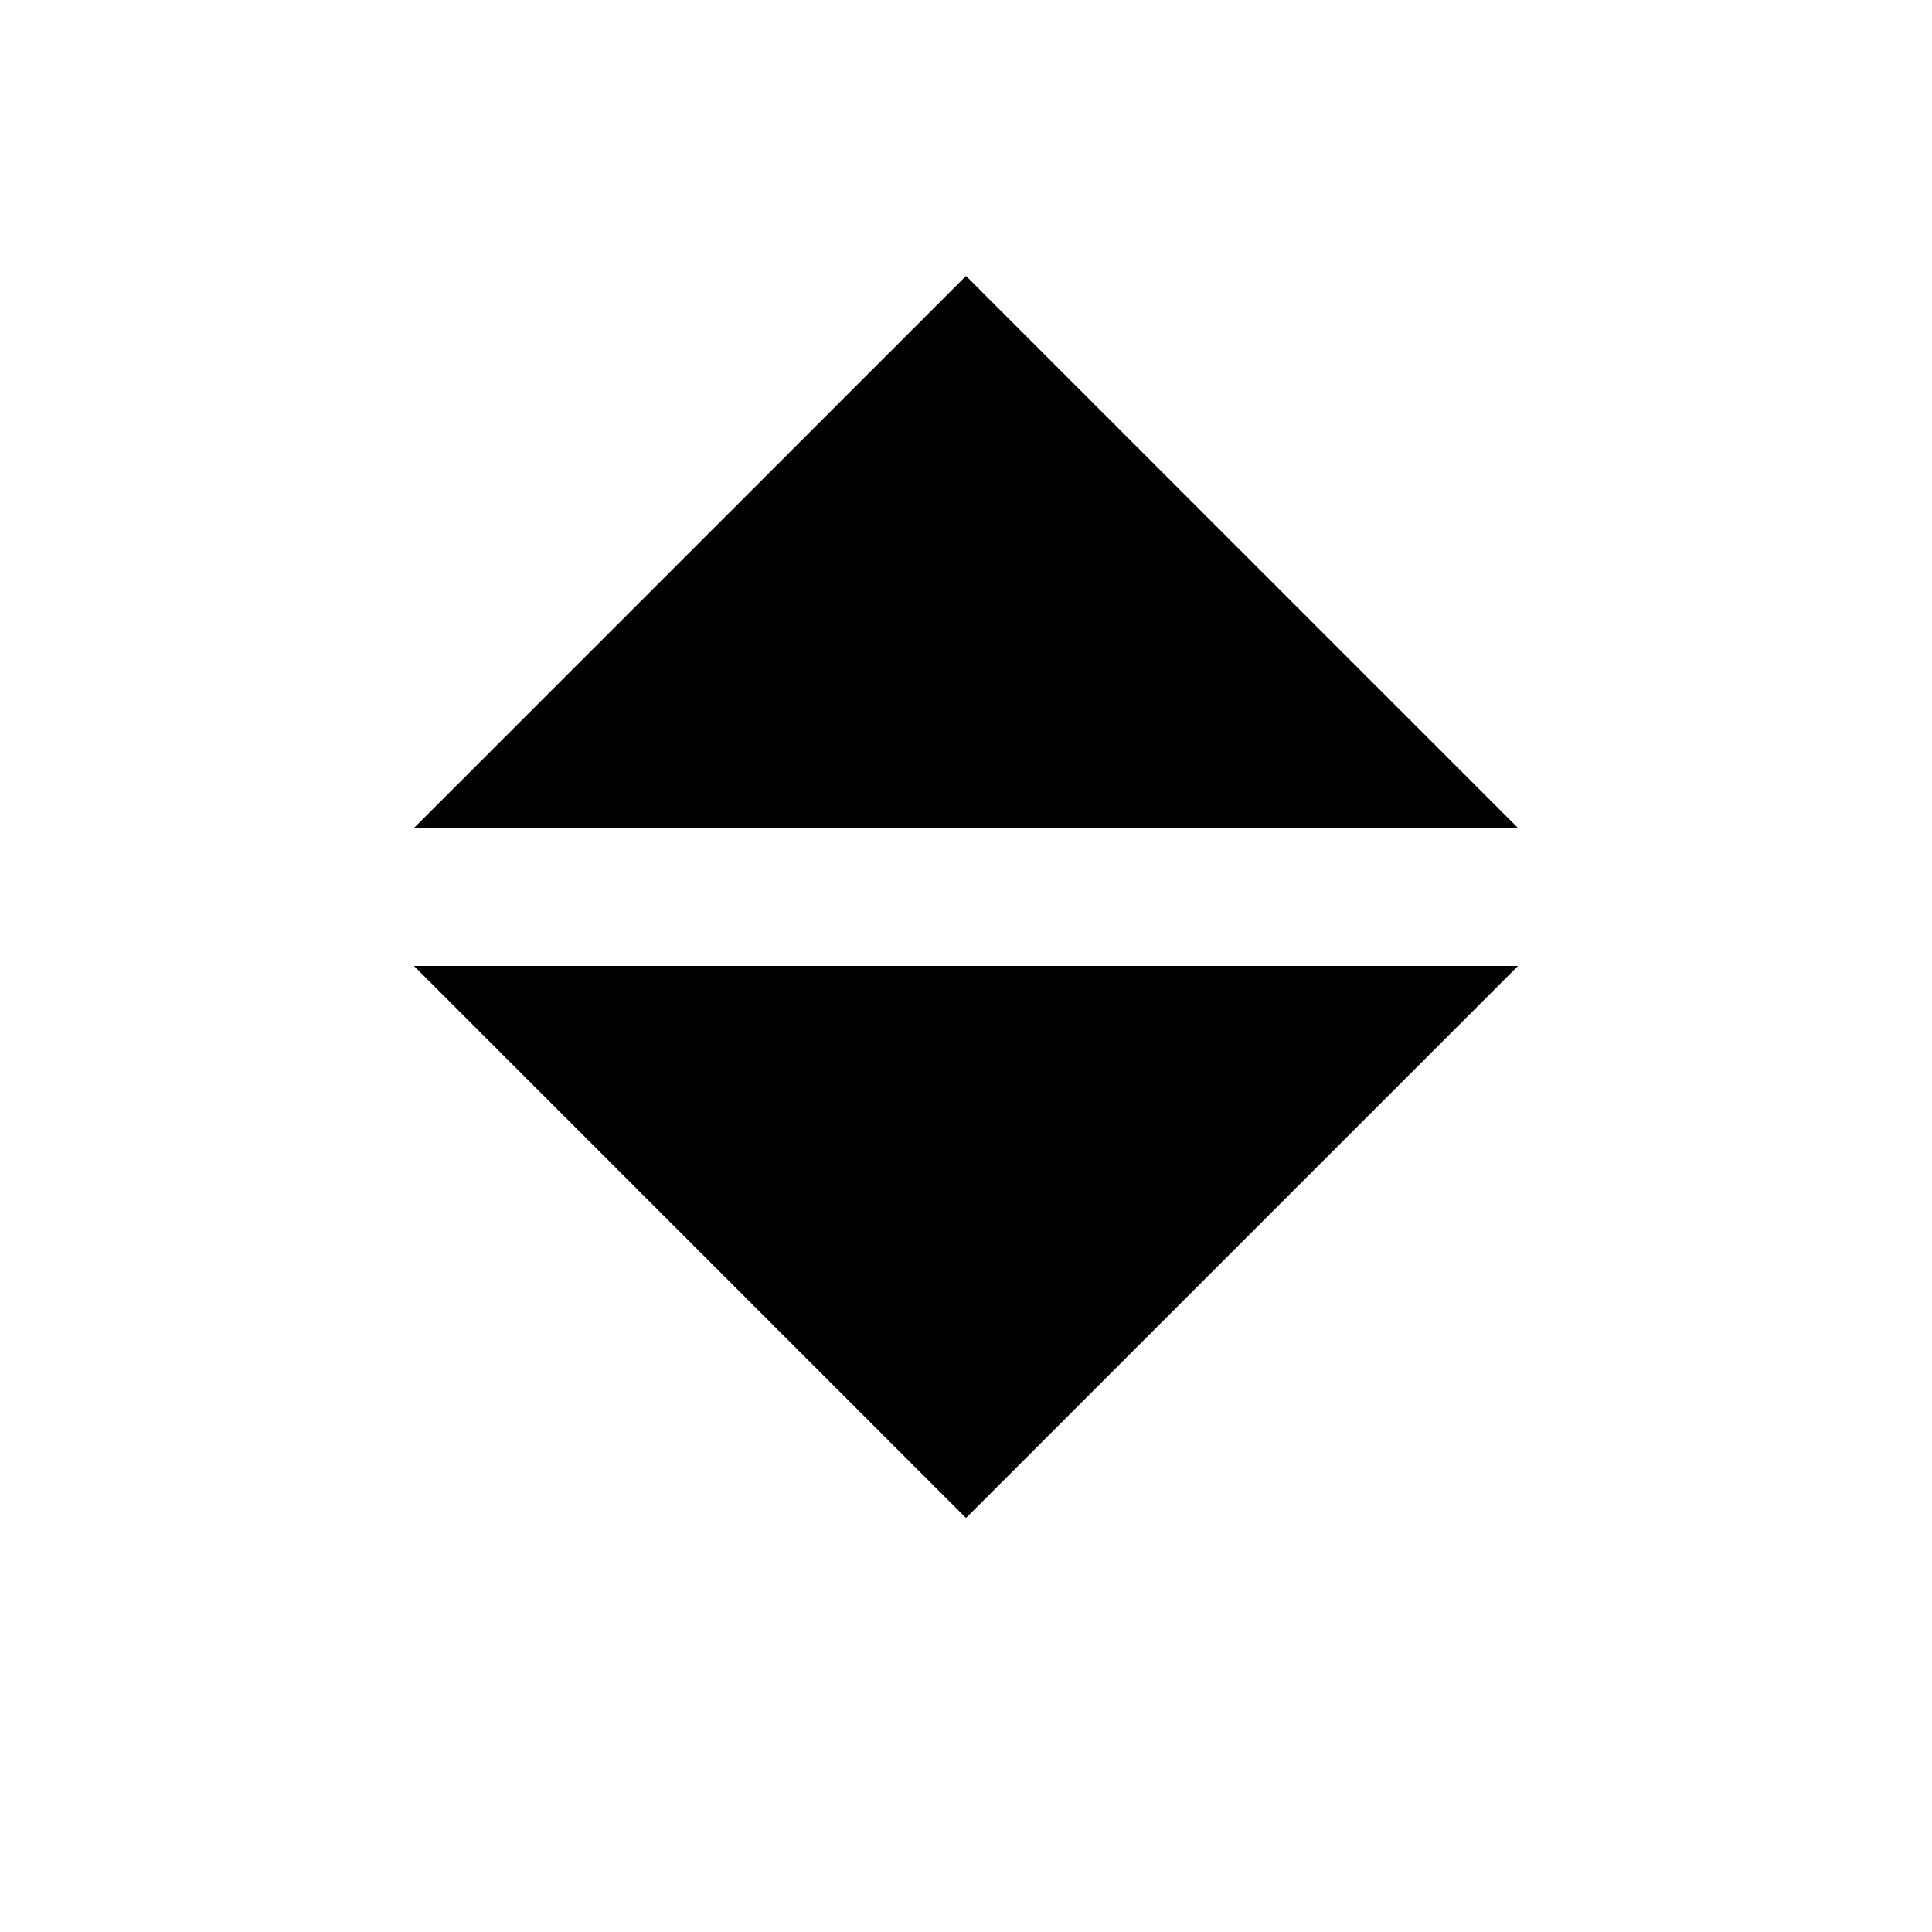
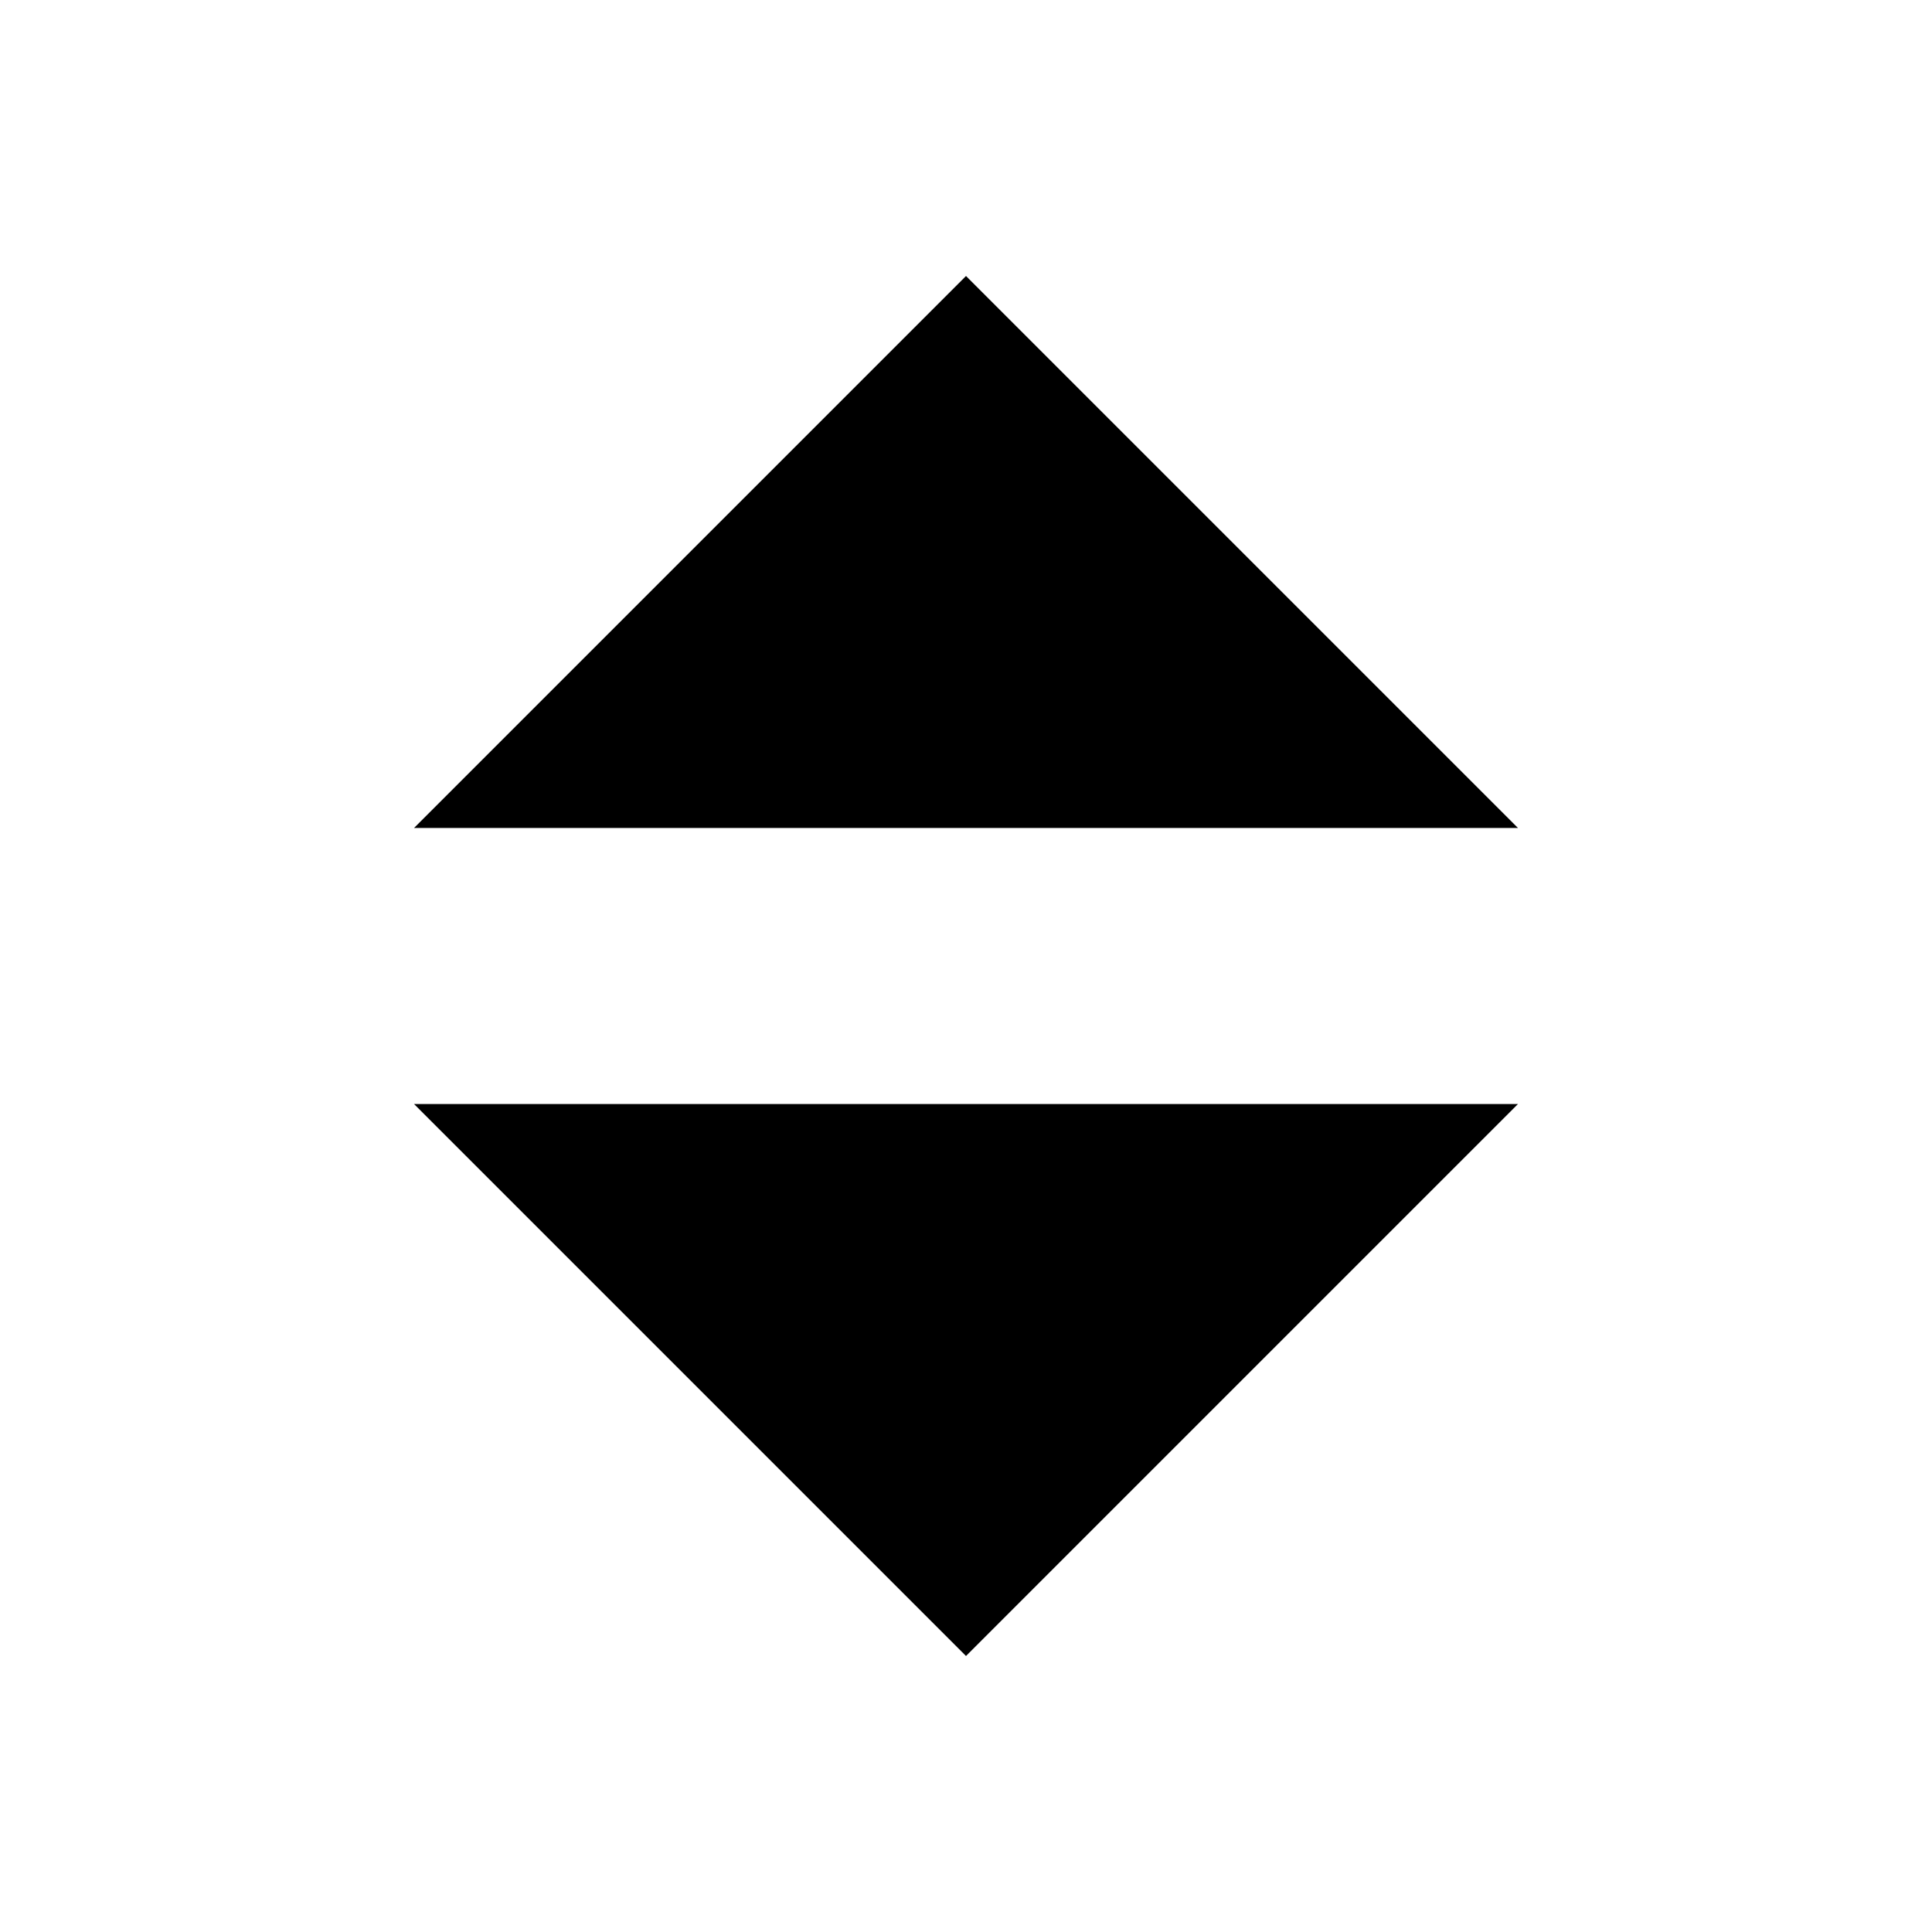
<svg xmlns="http://www.w3.org/2000/svg" width="14px" height="14px" viewBox="0 0 14 14" version="1.1">
  <defs />
  <g id="ArrowUpDownSm" stroke="none" stroke-width="1" fill="none" fill-rule="evenodd">
-     <polygon id="Shape" fill="#000000" fill-rule="nonzero" points="3 7 11 7 7 11" />
+     <polygon id="Shape" fill="#000000" fill-rule="nonzero" points="3 8 11 8 7 12" />
    <polygon id="Shape" fill="#000000" fill-rule="nonzero" transform="translate(7, 4) scale(1, -1) translate(-7, -4) " points="3 2 11 2 7 6" />
  </g>
</svg>
